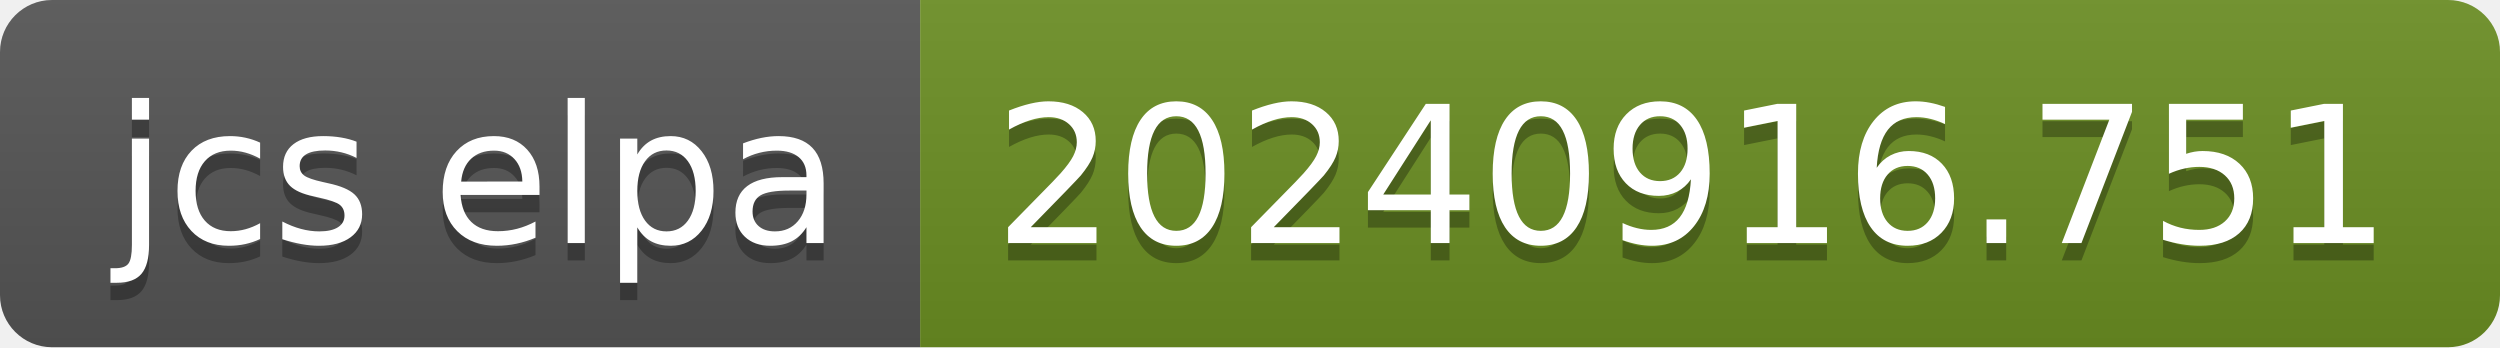
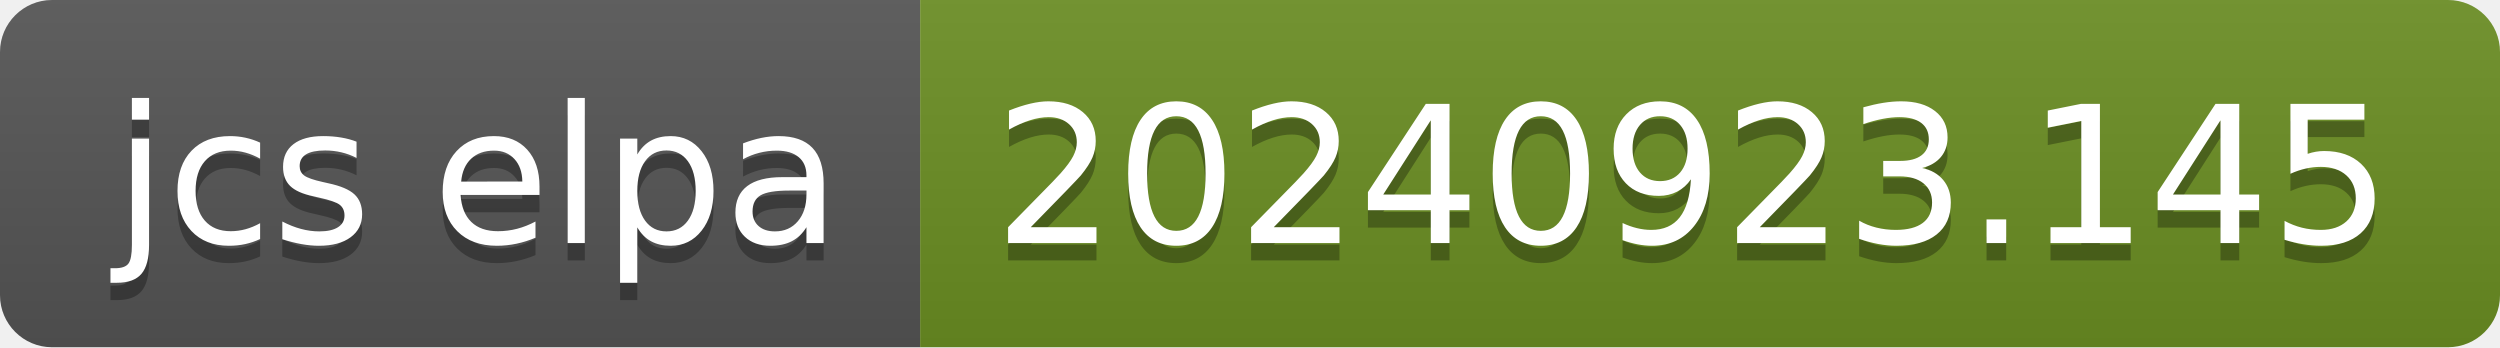
- <svg xmlns="http://www.w3.org/2000/svg" width="144" height="20" role="img" aria-label="jcs elpa: 20240916.751">
+ <svg xmlns="http://www.w3.org/2000/svg" width="144" height="20" role="img" aria-label="jcs elpa: 20240923.145">
  <linearGradient id="s" x2="0" y2="100%">
    <stop offset="0" stop-color="#bbb" stop-opacity=".1" />
    <stop offset="1" stop-opacity=".1" />
  </linearGradient>
  <clipPath id="r">
    <rect width="144" height="20" rx="3" fill="#fff" />
  </clipPath>
  <g clip-path="url(#r)">
    <rect width="53" height="20" fill="#555" />
    <rect x="53" width="91" height="20" fill="#6b8e23" />
    <rect width="144" height="20" fill="url(#s)" />
  </g>
  <g fill="#fff" text-anchor="middle" font-family="Verdana,Geneva,DejaVu Sans,sans-serif" text-rendering="geometricPrecision" font-size="110">
    <text aria-hidden="true" x="275" y="150" fill="#010101" fill-opacity=".3" transform="scale(.1)" textLength="430">jcs elpa</text>
    <text x="275" y="140" transform="scale(.1)" fill="#fff" textLength="430">jcs elpa</text>
-     <text aria-hidden="true" x="975" y="150" fill="#010101" fill-opacity=".3" transform="scale(.1)" textLength="810">20240916.751</text>
-     <text x="975" y="140" transform="scale(.1)" fill="#fff" textLength="810">20240916.751</text>
+     <text aria-hidden="true" x="975" y="150" fill="#010101" fill-opacity=".3" transform="scale(.1)" textLength="810">20240923.145</text>
+     <text x="975" y="140" transform="scale(.1)" fill="#fff" textLength="810">20240923.145</text>
  </g>
</svg>
